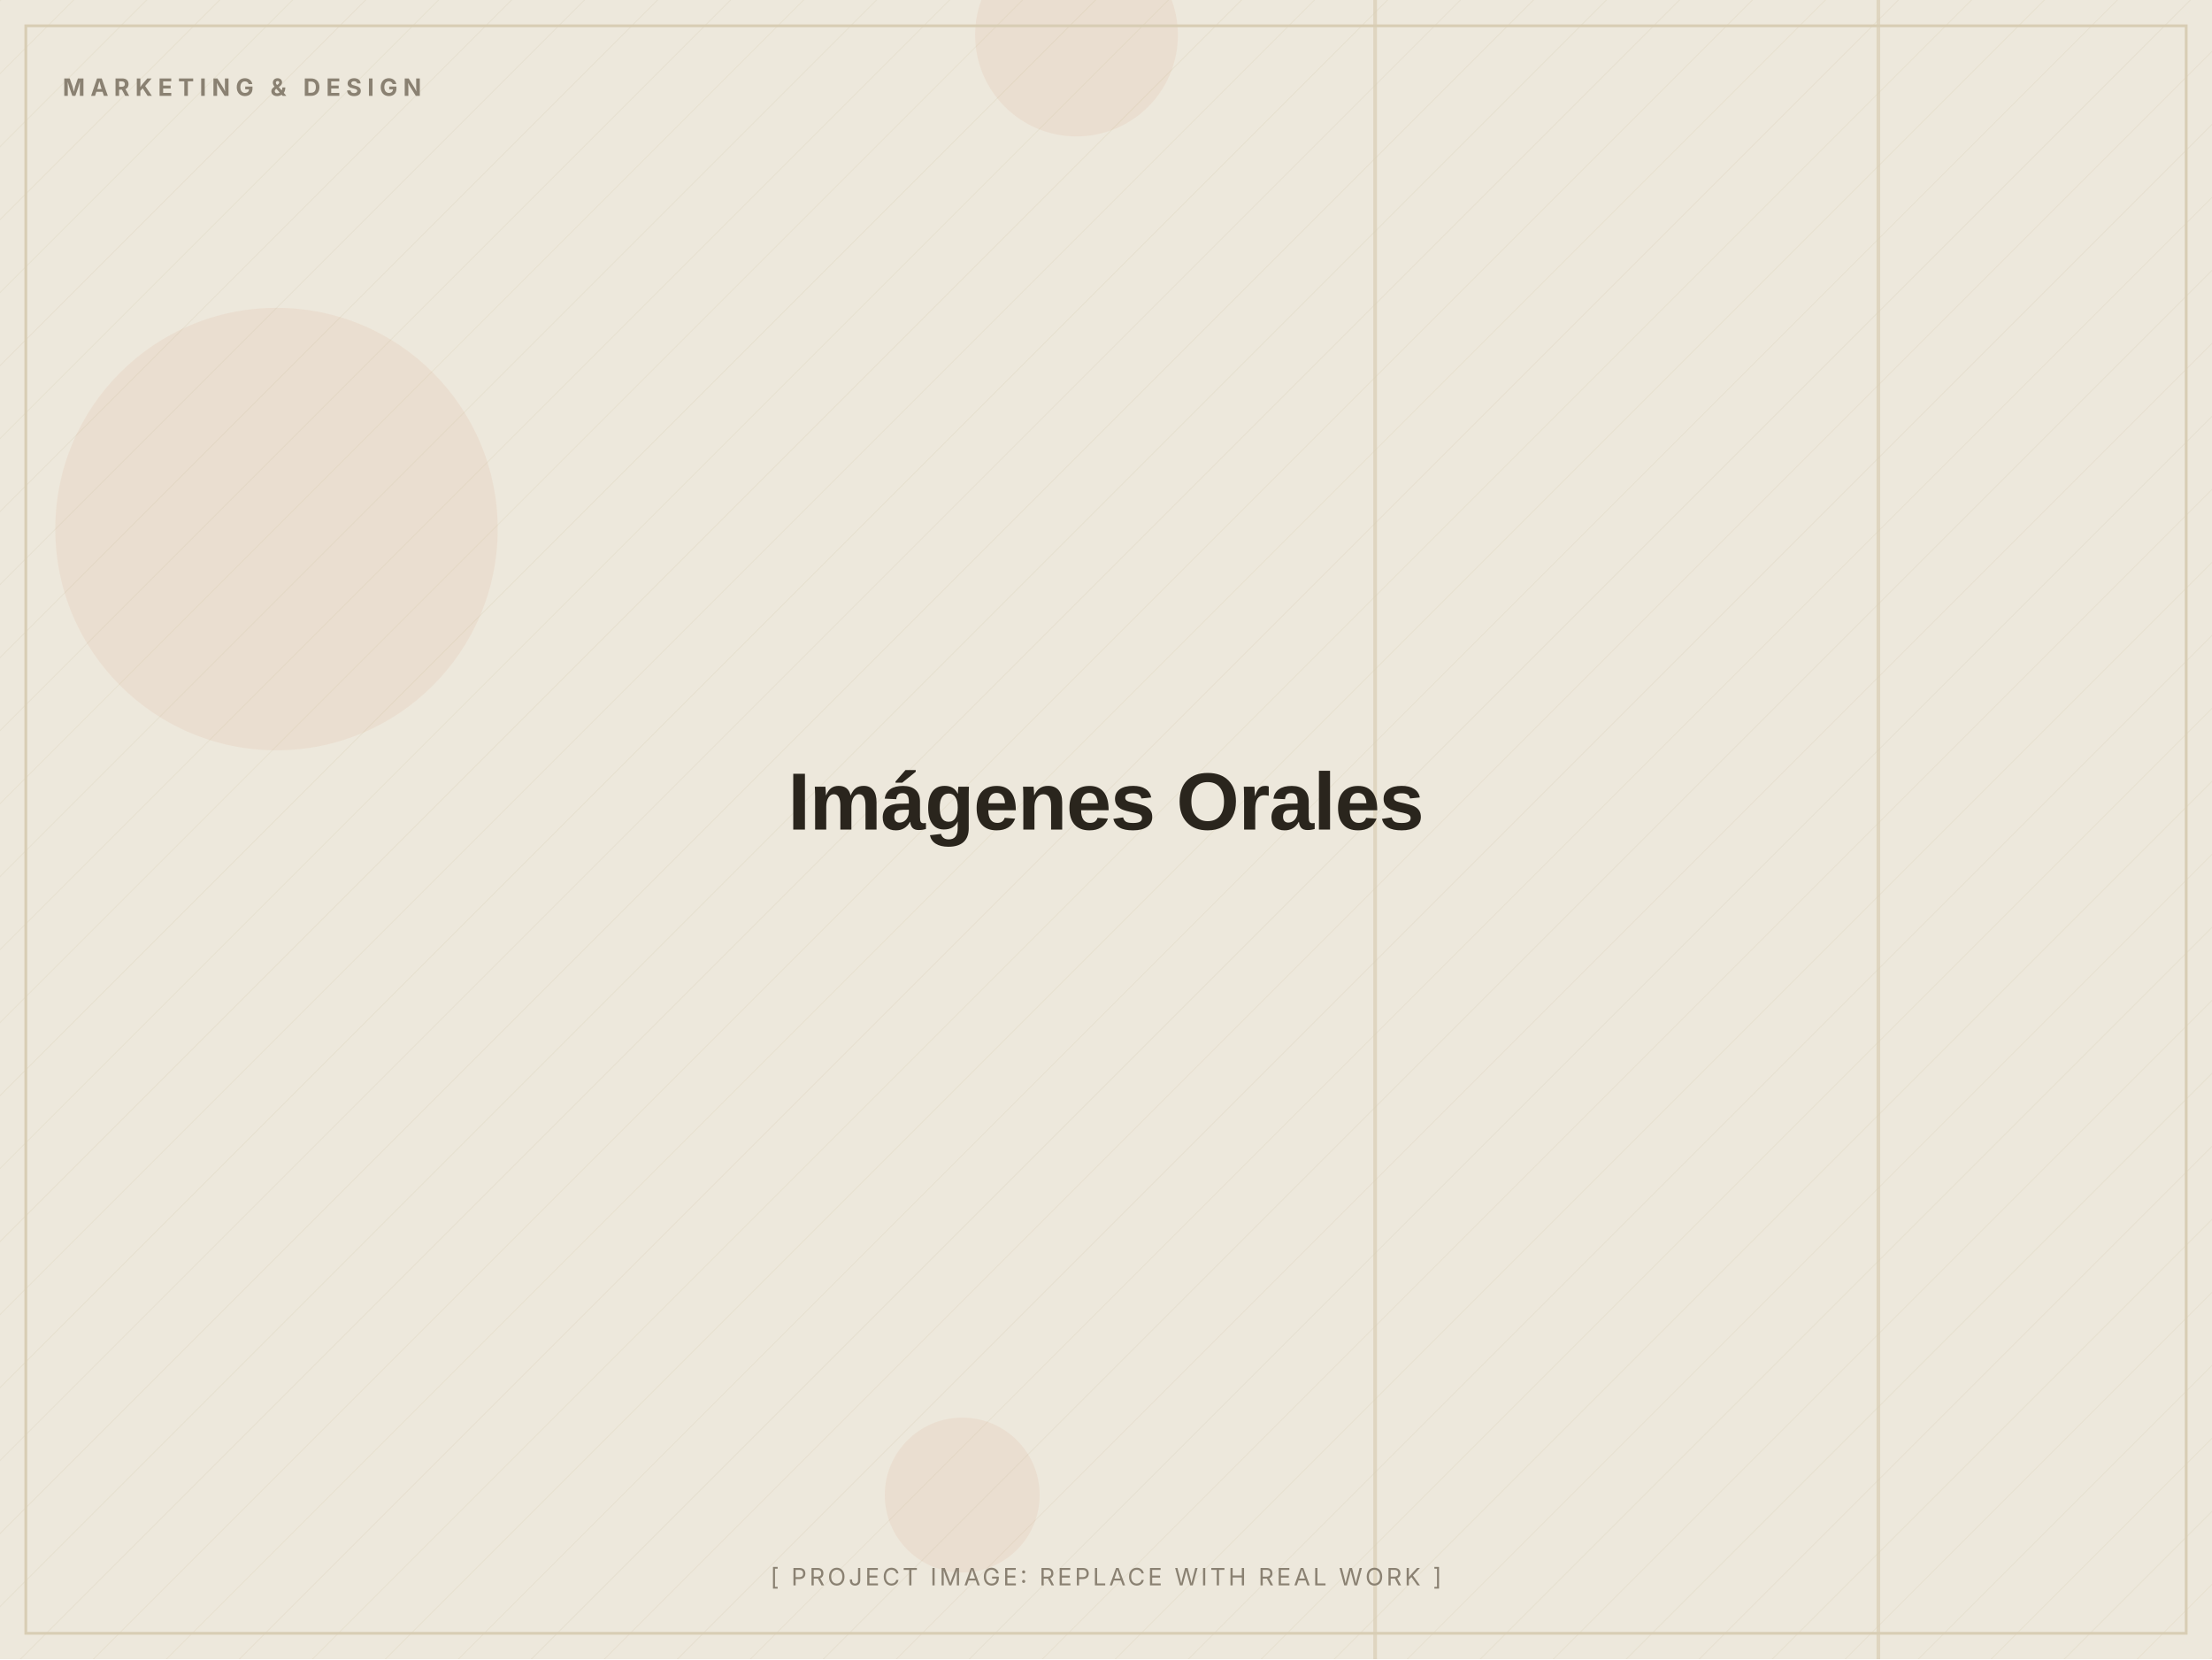
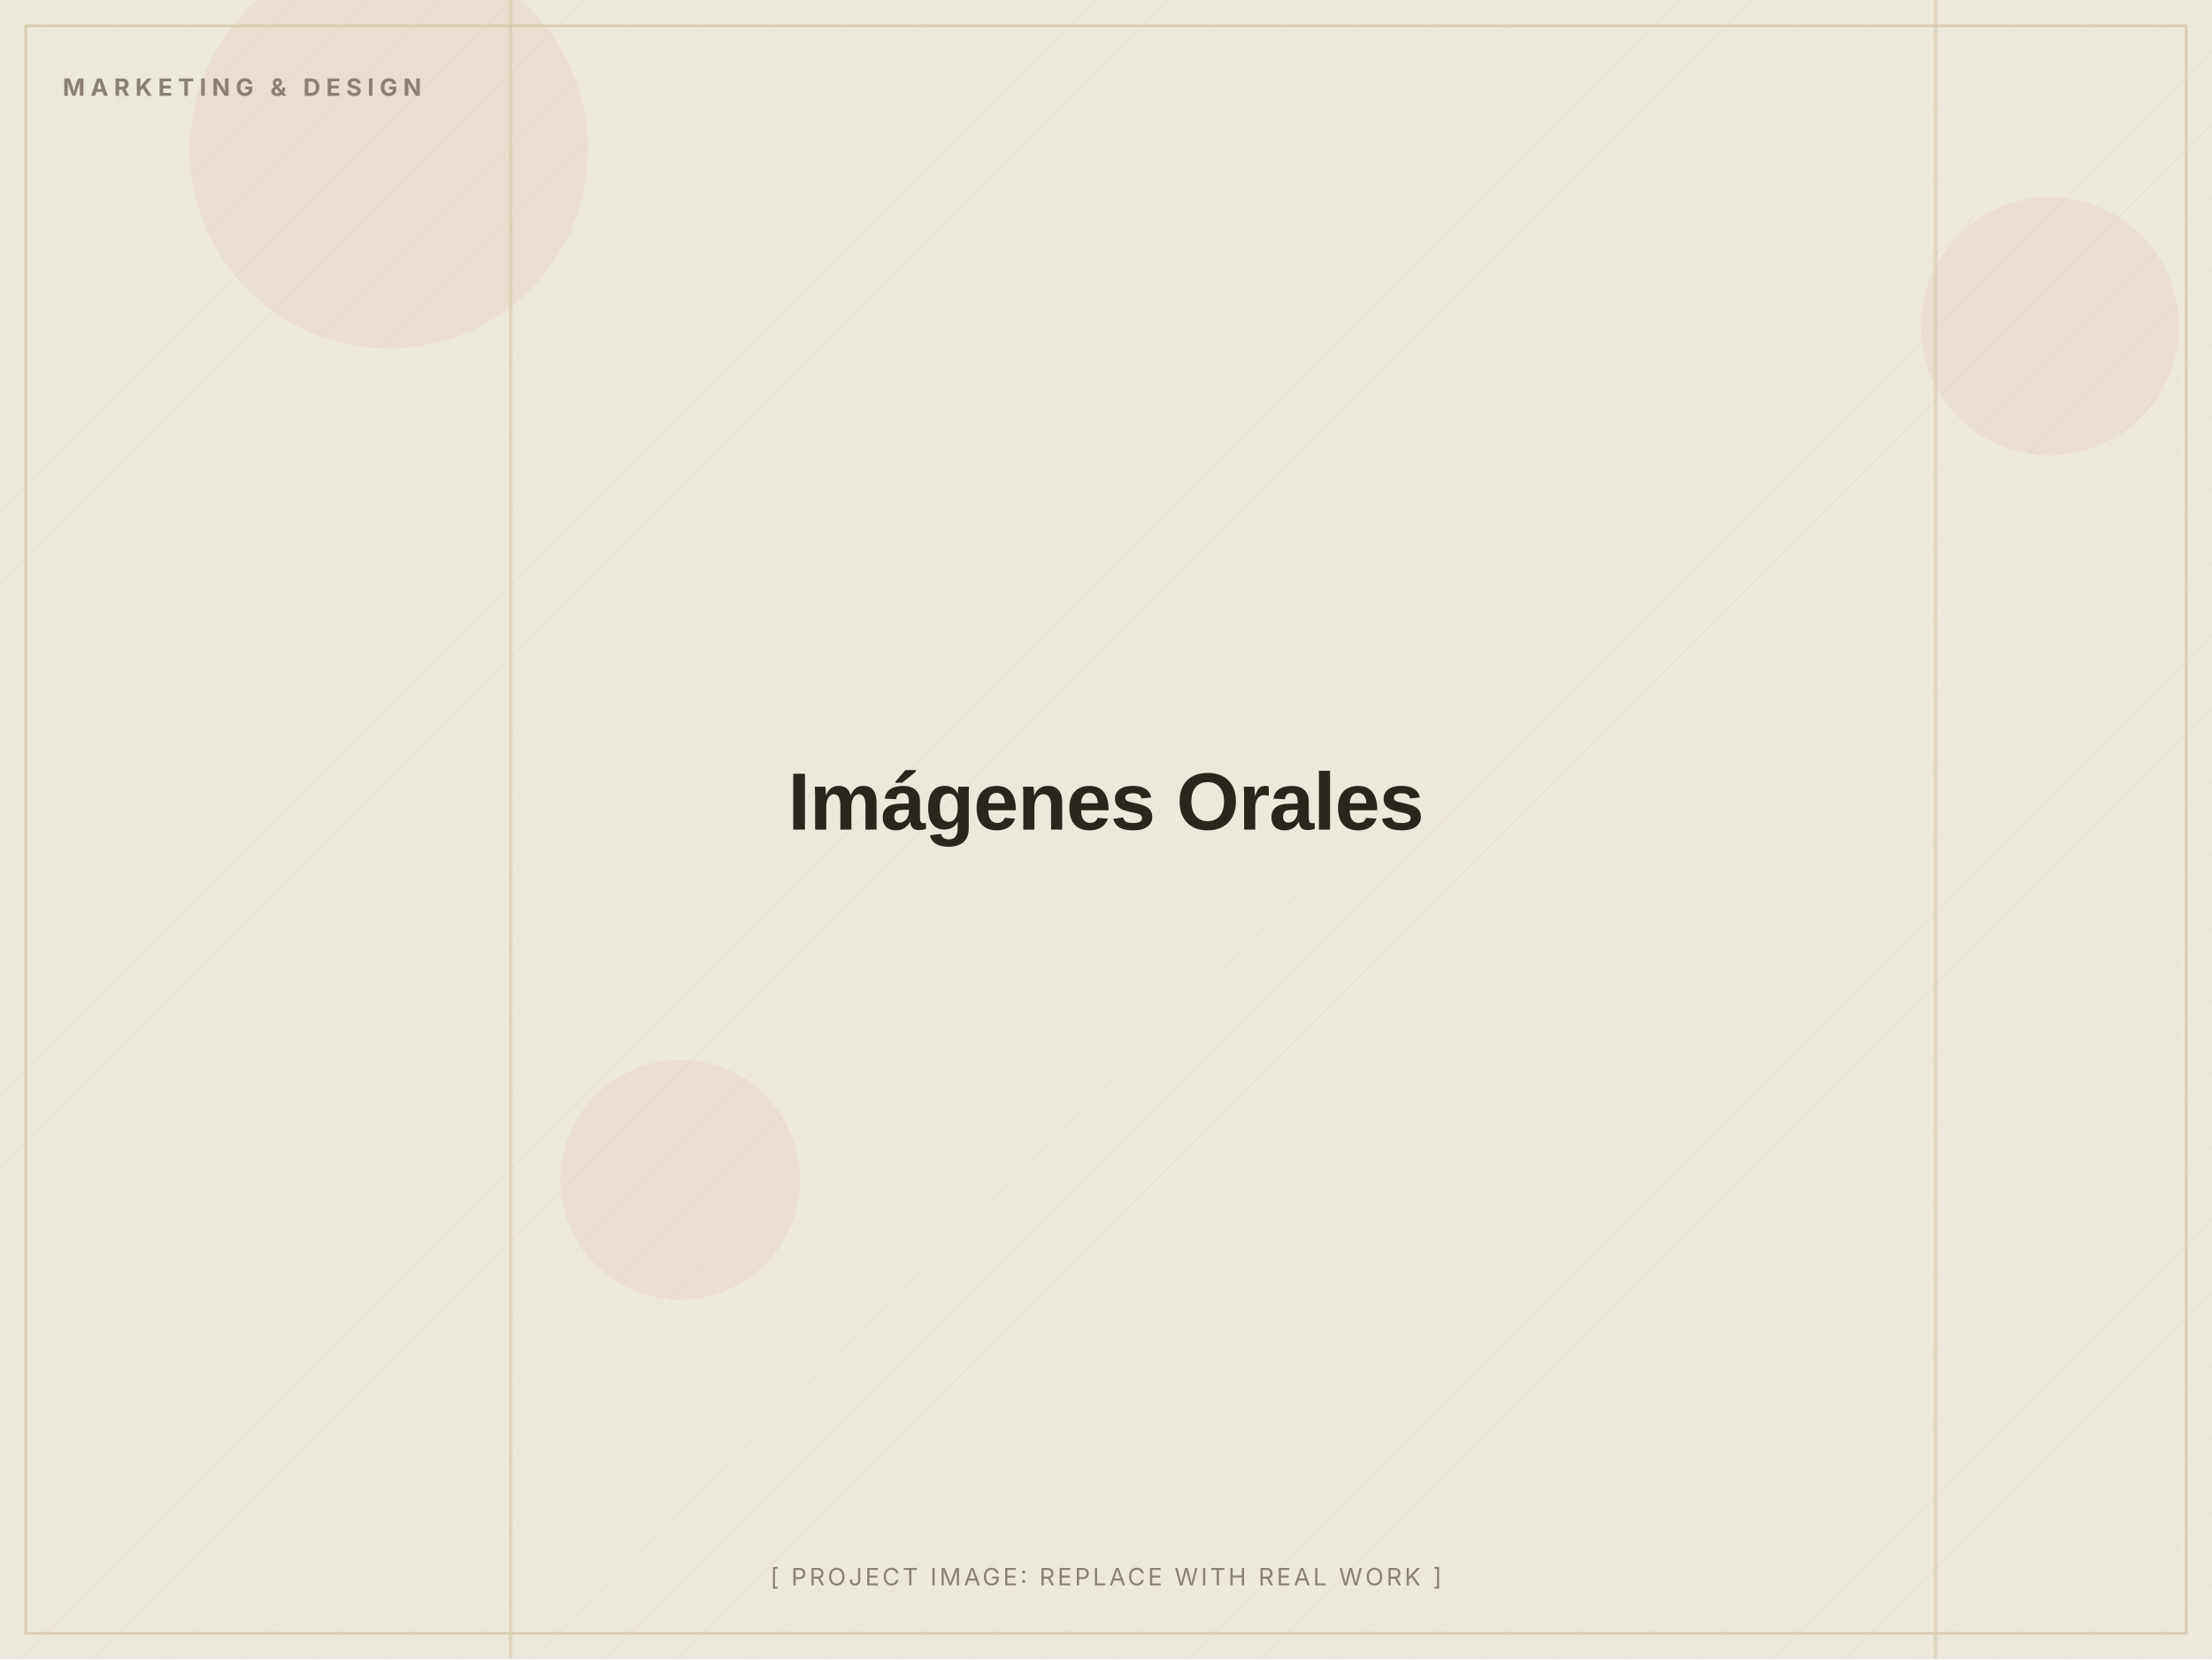
<svg xmlns="http://www.w3.org/2000/svg" width="1200" height="900" viewBox="0 0 1200 900" role="img" aria-label="Imágenes Orales (placeholder image)">
  <defs>
    <pattern id="d" width="28" height="28" patternUnits="userSpaceOnUse" patternTransform="rotate(45)">
      <line x1="0" y1="0" x2="0" y2="28" stroke="#D8CDB4" stroke-width="1" opacity="0.5" />
    </pattern>
  </defs>
  <rect width="1200" height="900" fill="#EDE8DC" />
  <rect width="1200" height="900" fill="url(#d)" opacity="0.55" />
-   <circle cx="584" cy="19" r="55" fill="#C2410C" opacity="0.06" />
-   <circle cx="522" cy="811" r="42" fill="#C2410C" opacity="0.06" />
-   <circle cx="150" cy="287" r="120" fill="#C2410C" opacity="0.06" />
-   <rect x="745" y="0" width="2" height="900" fill="#D8CDB4" opacity="0.7" />
-   <rect x="1018" y="0" width="2" height="900" fill="#D8CDB4" opacity="0.7" />
+   <circle cx="1112" cy="177" r="70" fill="#C2410C" opacity="0.06" />
+   <circle cx="369" cy="640" r="65" fill="#C2410C" opacity="0.06" />
+   <circle cx="211" cy="81" r="108" fill="#C2410C" opacity="0.06" />
+   <rect x="1049" y="0" width="2" height="900" fill="#D8CDB4" opacity="0.7" />
+   <rect x="276" y="0" width="2" height="900" fill="#D8CDB4" opacity="0.7" />
  <rect x="14" y="14" width="1172" height="872" fill="none" stroke="#D8CDB4" stroke-width="1.5" />
  <text x="34" y="52" font-family="Inter, Arial, sans-serif" font-weight="700" font-size="13" letter-spacing="3" fill="#8A8172">MARKETING &amp; DESIGN</text>
  <text x="600.0" y="450.0" text-anchor="middle" font-family="Archivo, Arial, sans-serif" font-weight="800" font-size="44" letter-spacing="-0.5" fill="#2A251D">Imágenes Orales</text>
  <text x="600.0" y="860" text-anchor="middle" font-family="Inter, Arial, sans-serif" font-size="13" letter-spacing="1.5" fill="#8A8172">[ PROJECT IMAGE: REPLACE WITH REAL WORK ]</text>
</svg>
